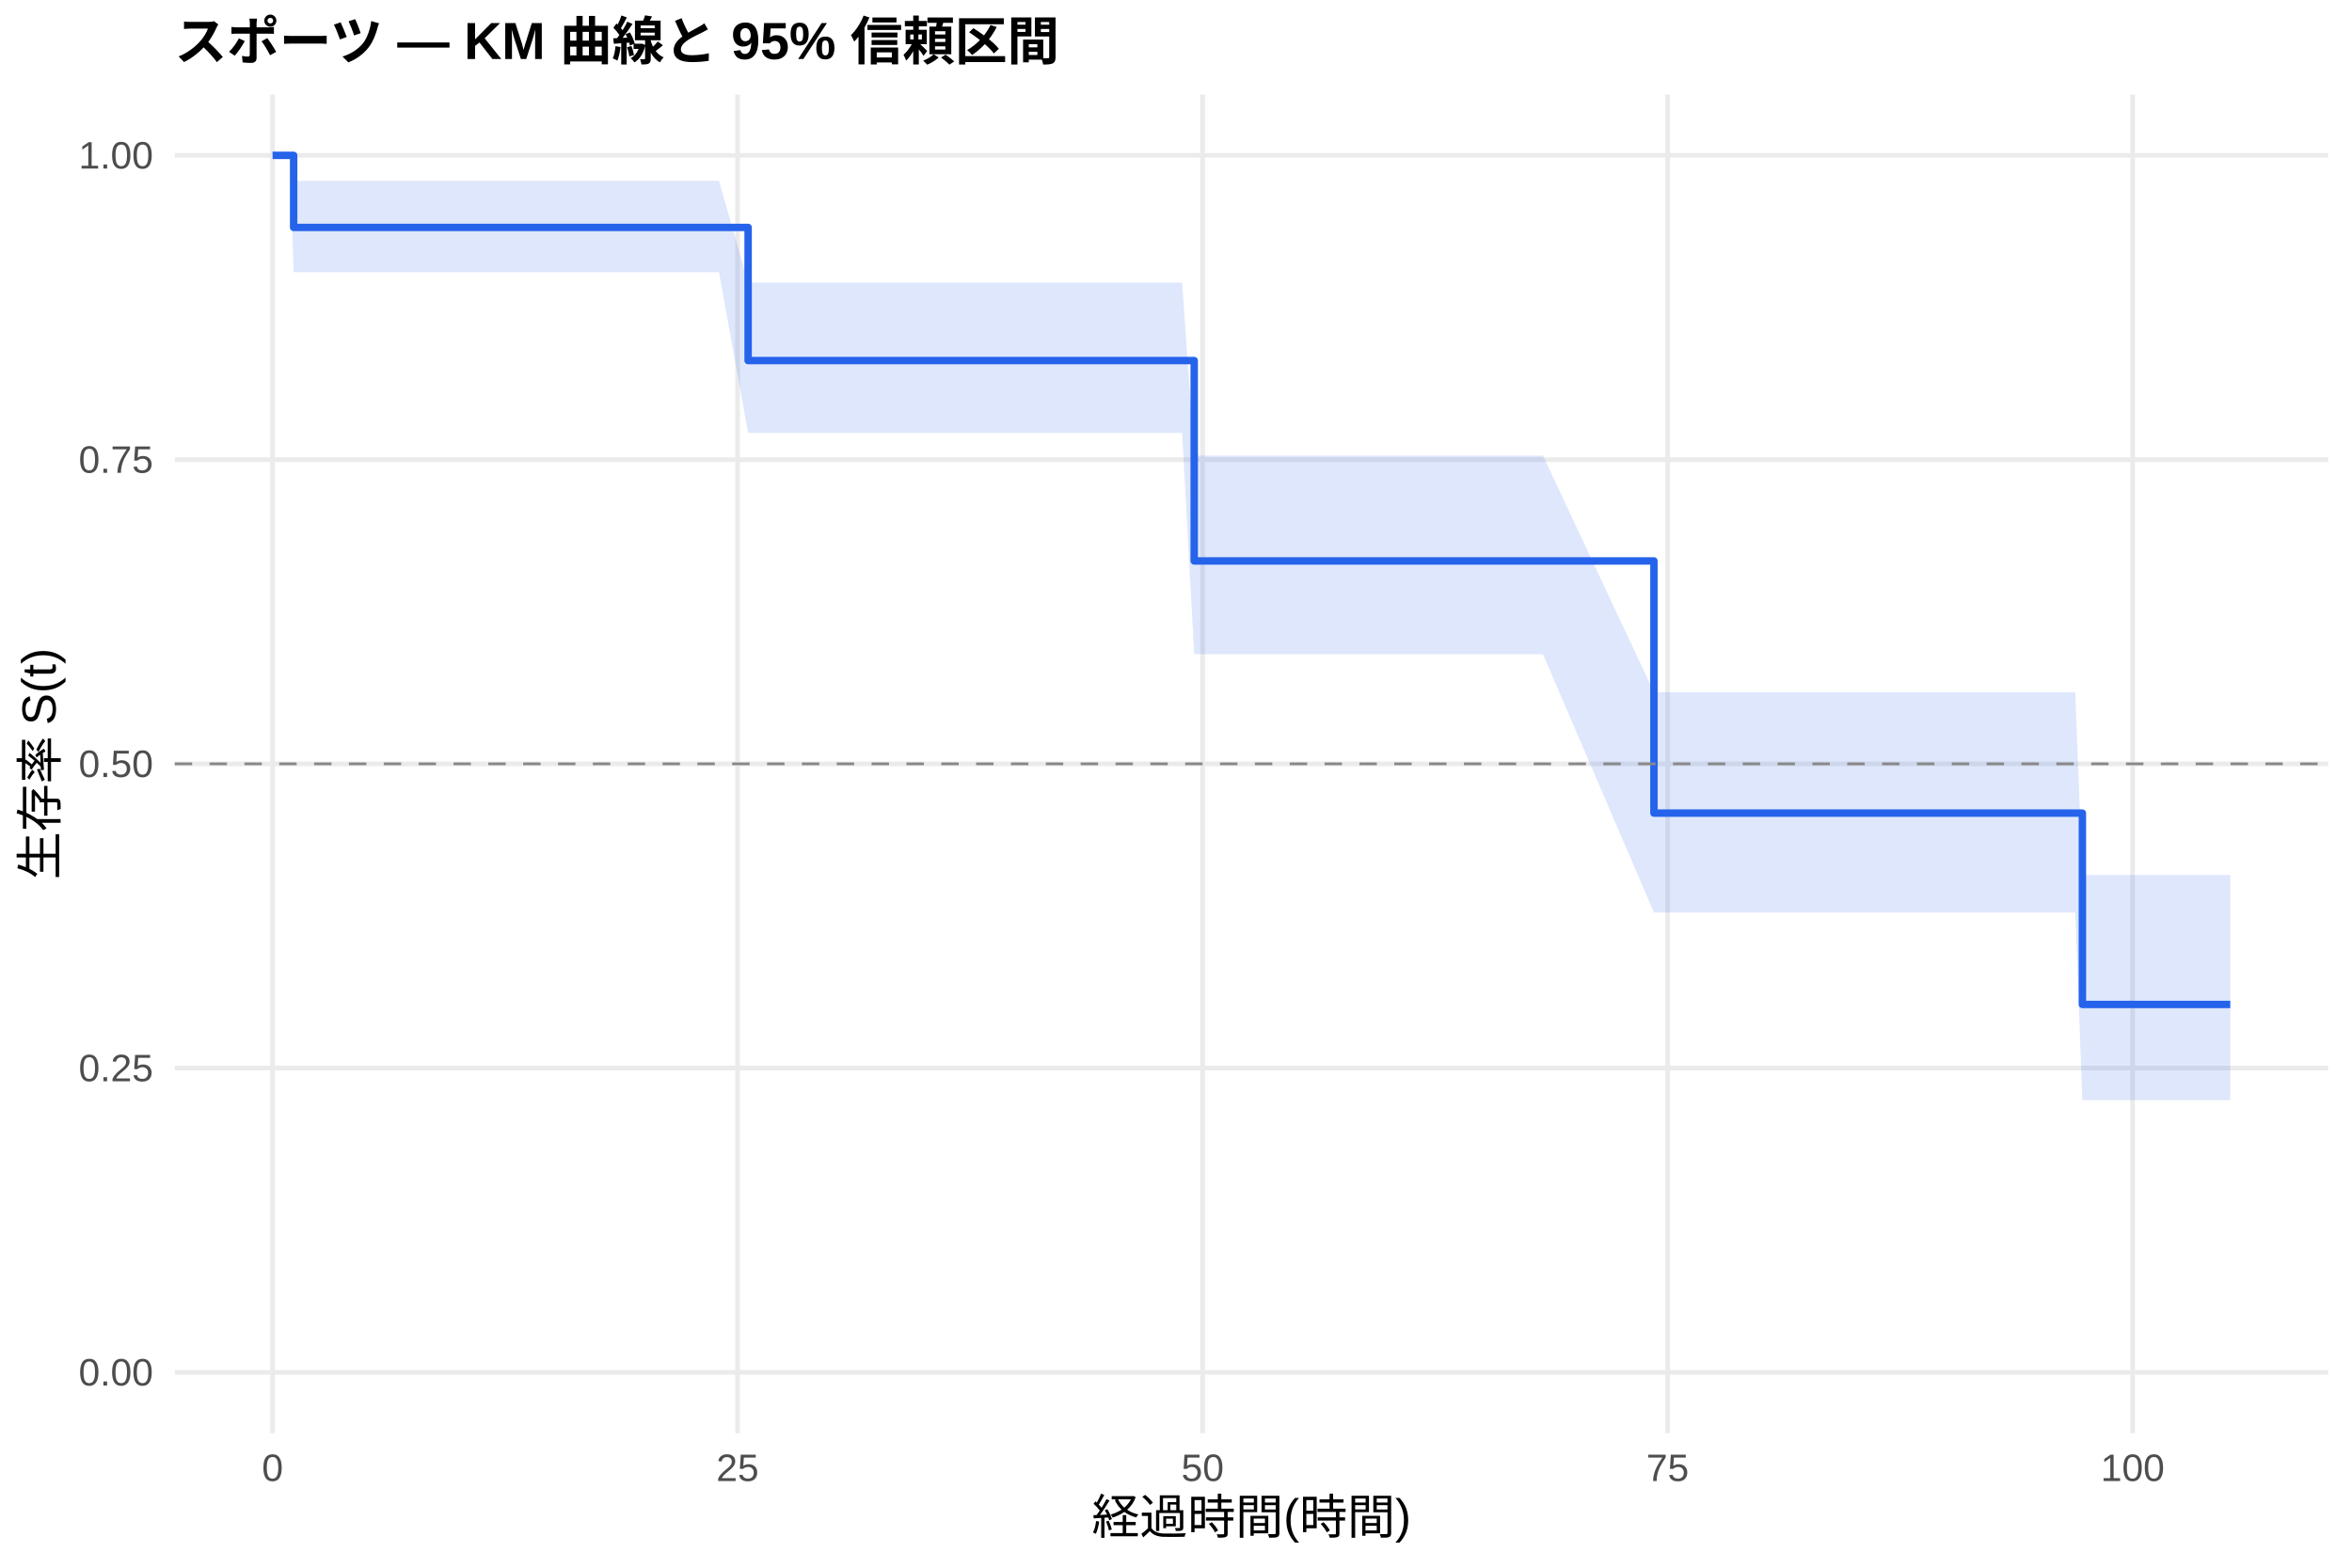
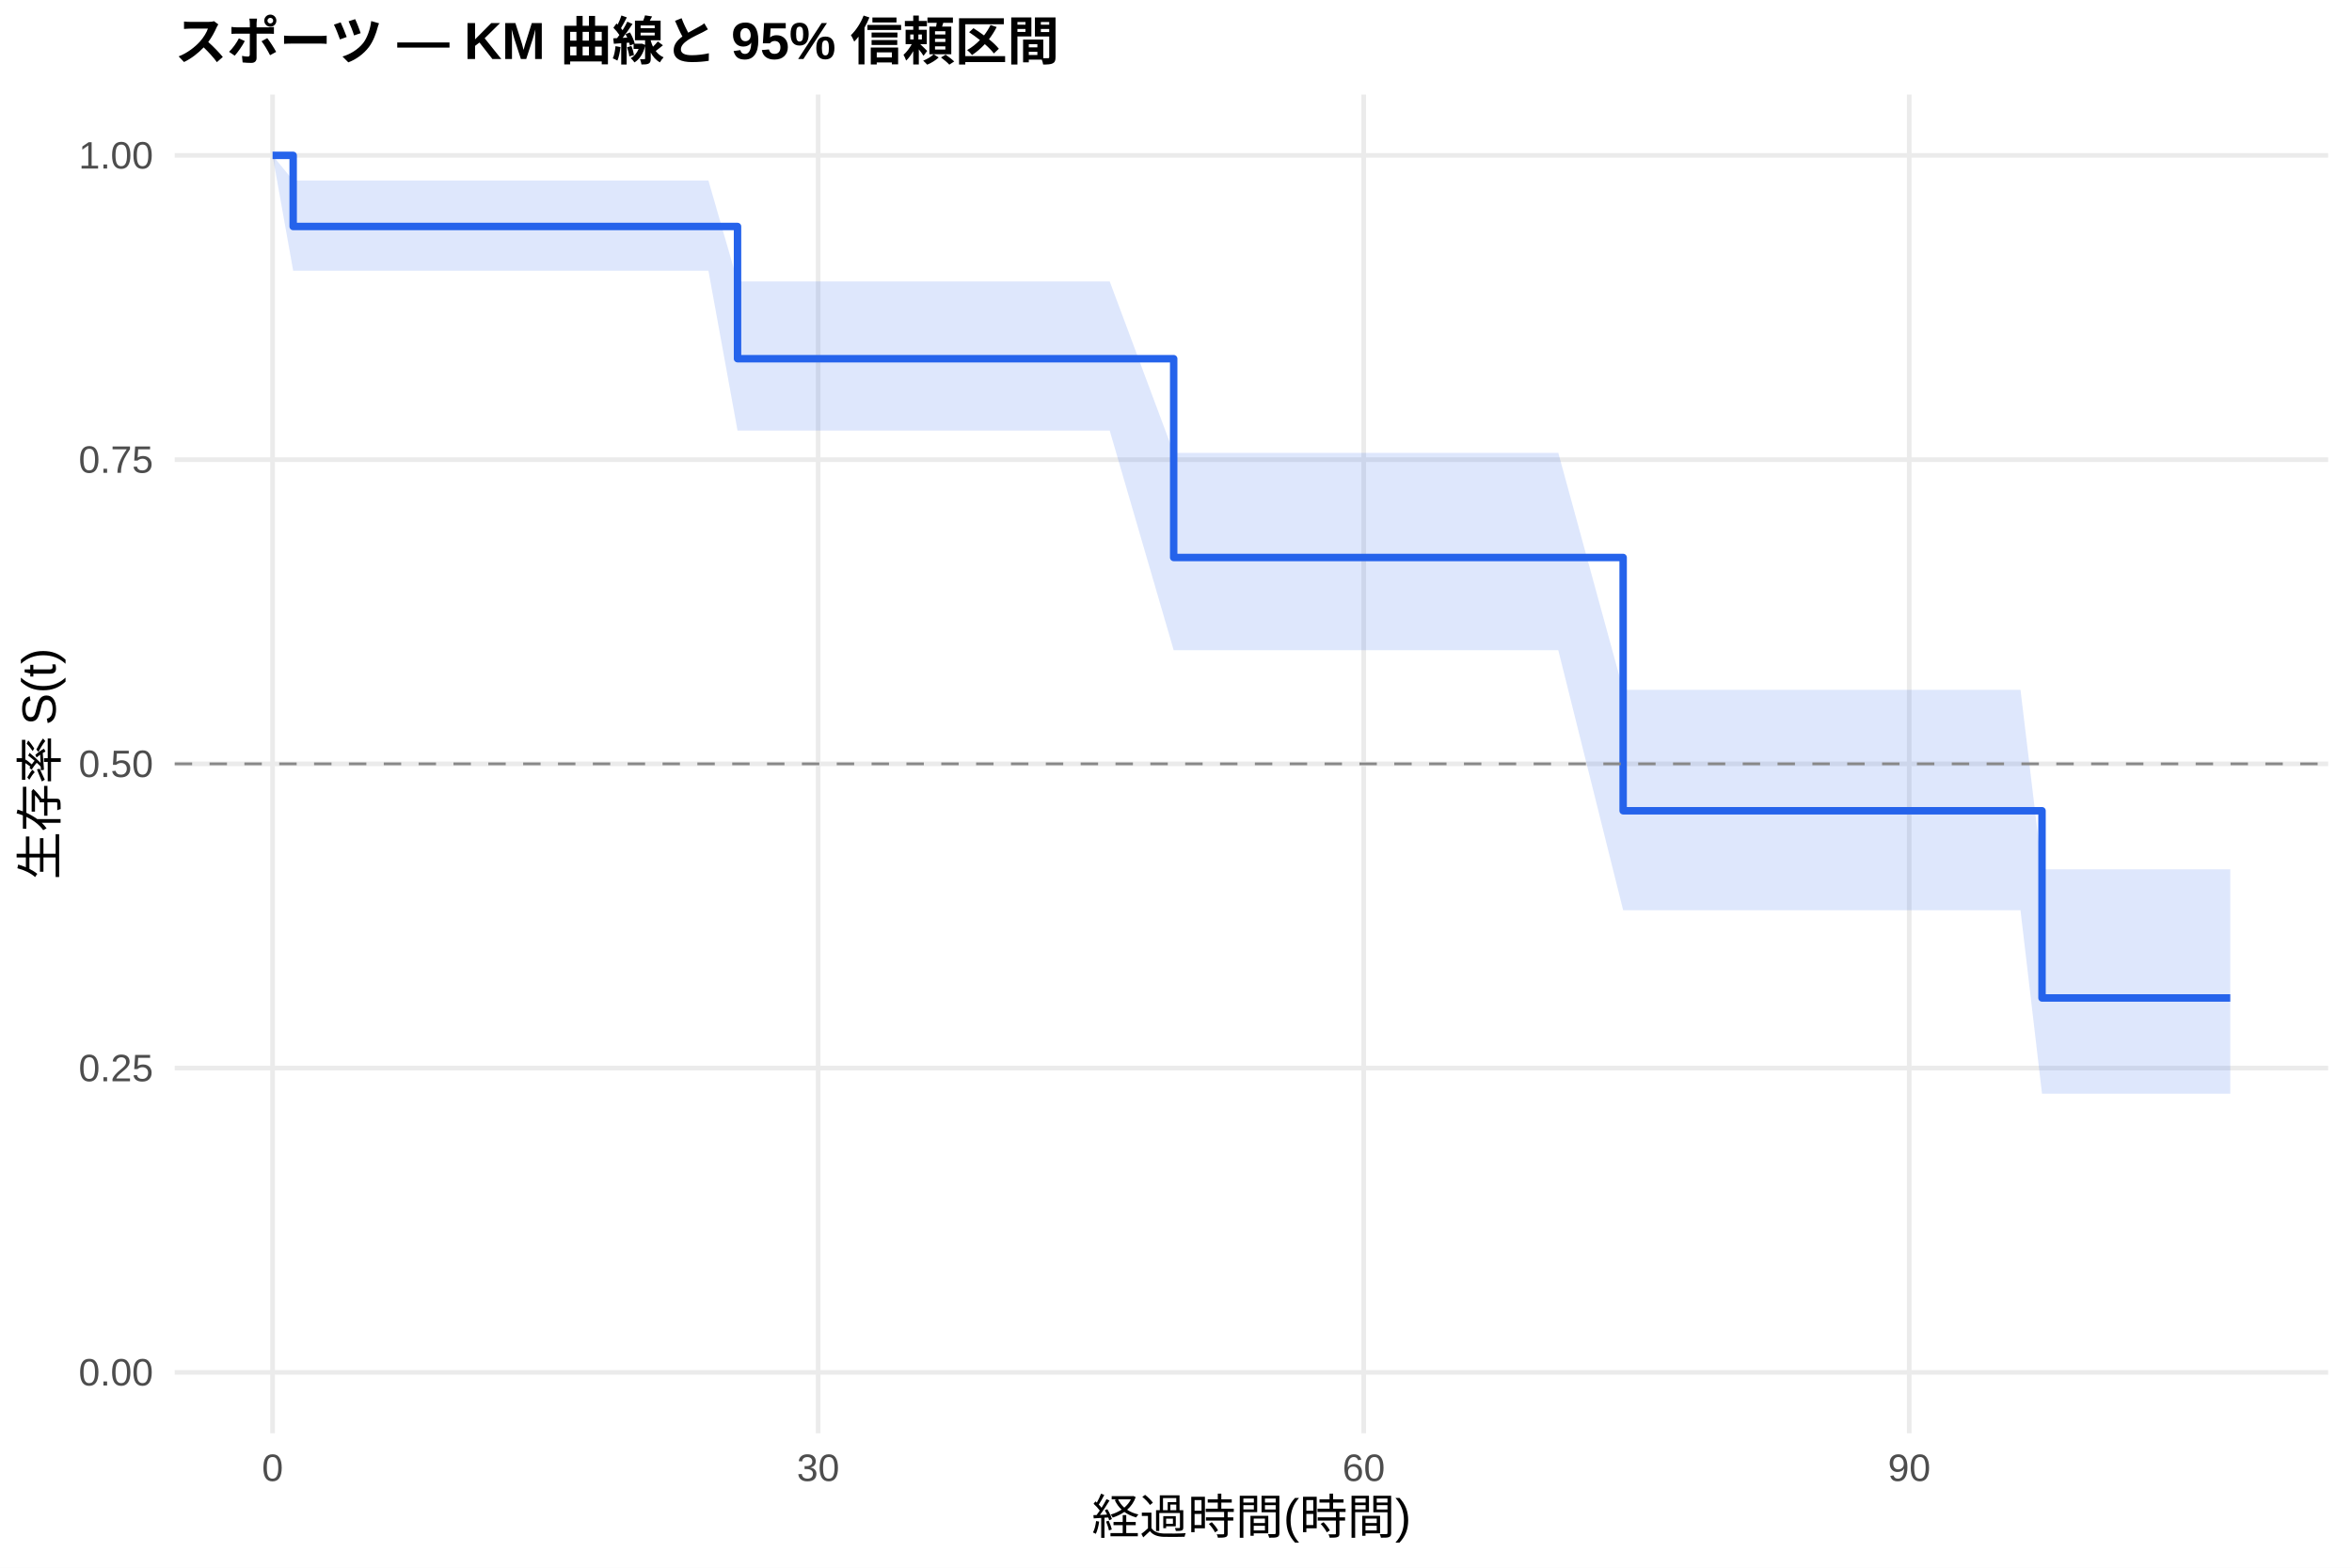
<svg xmlns="http://www.w3.org/2000/svg" width="540.00pt" height="360.00pt" viewBox="0 0 540.00 360.00">
  <g class="svglite">
    <defs>
      <style type="text/css">
    .svglite line, .svglite polyline, .svglite polygon, .svglite path, .svglite rect, .svglite circle {
      fill: none;
      stroke: #000000;
      stroke-linecap: round;
      stroke-linejoin: round;
      stroke-miterlimit: 10.00;
    }
    .svglite text {
      white-space: pre;
    }
    .svglite g.glyphgroup path {
      fill: inherit;
      stroke: none;
    }
  </style>
    </defs>
    <rect width="100%" height="100%" style="stroke: none; fill: #FFFFFF;" />
    <defs>
      <clipPath id="cpMC4wMHw1NDAuMDB8MC4wMHwzNjAuMDA=">
        <rect x="0.00" y="0.00" width="540.00" height="360.00" />
      </clipPath>
    </defs>
    <g clip-path="url(#cpMC4wMHw1NDAuMDB8MC4wMHwzNjAuMDA=)">
      <rect x="0" y="0.00" width="540.00" height="360.00" style="stroke-width: 1.07; stroke: none; fill: #FFFFFF;" />
    </g>
    <defs>
      <clipPath id="cpNDAuMTF8NTM0LjUyfDIxLjcxfDMyOS4xMg==">
        <rect x="40.11" y="21.71" width="494.41" height="307.41" />
      </clipPath>
    </defs>
    <g clip-path="url(#cpNDAuMTF8NTM0LjUyfDIxLjcxfDMyOS4xMg==)">
      <polyline points="40.11,315.14 534.52,315.14 " style="stroke-width: 1.07; stroke: #EBEBEB; stroke-linecap: butt;" />
      <polyline points="40.11,245.28 534.52,245.28 " style="stroke-width: 1.07; stroke: #EBEBEB; stroke-linecap: butt;" />
      <polyline points="40.11,175.41 534.52,175.41 " style="stroke-width: 1.07; stroke: #EBEBEB; stroke-linecap: butt;" />
      <polyline points="40.11,105.55 534.52,105.55 " style="stroke-width: 1.07; stroke: #EBEBEB; stroke-linecap: butt;" />
      <polyline points="40.11,35.68 534.52,35.68 " style="stroke-width: 1.07; stroke: #EBEBEB; stroke-linecap: butt;" />
      <polyline points="62.58,329.12 62.58,21.71 " style="stroke-width: 1.07; stroke: #EBEBEB; stroke-linecap: butt;" />
-       <polyline points="169.34,329.12 169.34,21.71 " style="stroke-width: 1.07; stroke: #EBEBEB; stroke-linecap: butt;" />
-       <polyline points="276.11,329.12 276.11,21.71 " style="stroke-width: 1.07; stroke: #EBEBEB; stroke-linecap: butt;" />
-       <polyline points="382.87,329.12 382.87,21.71 " style="stroke-width: 1.07; stroke: #EBEBEB; stroke-linecap: butt;" />
-       <polyline points="489.63,329.12 489.63,21.71 " style="stroke-width: 1.07; stroke: #EBEBEB; stroke-linecap: butt;" />
-       <polygon points="62.58,35.68 66.57,35.68 67.42,41.53 96.60,41.53 100.80,41.53 104.58,41.53 113.83,41.53 125.71,41.53 130.06,41.53 133.33,41.53 138.81,41.53 142.44,41.53 154.68,41.53 165.07,41.53 171.76,64.90 173.54,64.90 203.37,64.90 207.14,64.90 220.23,64.90 224.43,64.90 235.89,64.90 241.44,64.90 248.92,64.90 271.41,64.90 274.18,104.62 304.72,104.62 311.98,104.62 322.37,104.62 337.88,104.62 343.51,104.62 354.25,104.62 379.73,158.96 410.84,158.96 414.47,158.96 432.62,158.96 446.21,158.96 449.98,158.96 457.17,158.96 462.79,158.96 476.46,158.96 478.10,200.93 501.30,200.93 512.05,200.93 512.05,252.64 501.30,252.64 478.10,252.64 476.46,209.55 462.79,209.55 457.17,209.55 449.98,209.55 446.21,209.55 432.62,209.55 414.47,209.55 410.84,209.55 379.73,209.55 354.25,150.22 343.51,150.22 337.88,150.22 322.37,150.22 311.98,150.22 304.72,150.22 274.18,150.22 271.41,99.42 248.92,99.42 241.44,99.42 235.89,99.42 224.43,99.42 220.23,99.42 207.14,99.42 203.37,99.42 173.54,99.42 171.76,99.42 165.07,62.51 154.68,62.51 142.44,62.51 138.81,62.51 133.33,62.51 130.06,62.51 125.71,62.51 113.83,62.51 104.58,62.51 100.80,62.51 96.60,62.51 67.42,62.51 66.57,35.68 62.58,35.68 " style="stroke-width: 0.00; stroke: none; stroke-linecap: butt; fill: #2563EB; fill-opacity: 0.15;" />
-       <polyline points="62.58,35.68 66.57,35.68 67.42,41.53 96.60,41.53 100.80,41.53 104.58,41.53 113.83,41.53 125.71,41.53 130.06,41.53 133.33,41.53 138.81,41.53 142.44,41.53 154.68,41.53 165.07,41.53 171.76,64.90 173.54,64.90 203.37,64.90 207.14,64.90 220.23,64.90 224.43,64.90 235.89,64.90 241.44,64.90 248.92,64.90 271.41,64.90 274.18,104.62 304.72,104.62 311.98,104.62 322.37,104.62 337.88,104.62 343.51,104.62 354.25,104.62 379.73,158.96 410.84,158.96 414.47,158.96 432.62,158.96 446.21,158.96 449.98,158.96 457.17,158.96 462.79,158.96 476.46,158.96 478.10,200.93 501.30,200.93 512.05,200.93 " style="stroke-width: 1.07; stroke: none; stroke-linecap: butt;" />
-       <polyline points="512.05,252.64 501.30,252.64 478.10,252.64 476.46,209.55 462.79,209.55 457.17,209.55 449.98,209.55 446.21,209.55 432.62,209.55 414.47,209.55 410.84,209.55 379.73,209.55 354.25,150.22 343.51,150.22 337.88,150.22 322.37,150.22 311.98,150.22 304.72,150.22 274.18,150.22 271.41,99.42 248.92,99.42 241.44,99.42 235.89,99.42 224.43,99.42 220.23,99.42 207.14,99.42 203.37,99.42 173.54,99.42 171.76,99.42 165.07,62.51 154.68,62.51 142.44,62.51 138.81,62.51 133.33,62.51 130.06,62.51 125.71,62.51 113.83,62.51 104.58,62.51 100.80,62.51 96.60,62.51 67.42,62.51 66.57,35.68 62.58,35.68 " style="stroke-width: 1.07; stroke: none; stroke-linecap: butt;" />
-       <polyline points="62.58,35.68 66.57,35.68 66.57,35.68 67.42,35.68 67.42,52.23 96.60,52.23 96.60,52.23 100.80,52.23 100.80,52.23 104.58,52.23 104.58,52.23 113.83,52.23 113.83,52.23 125.71,52.23 125.71,52.23 130.06,52.23 130.06,52.23 133.33,52.23 133.33,52.23 138.81,52.23 138.81,52.23 142.44,52.23 142.44,52.23 154.68,52.23 154.68,52.23 165.07,52.23 165.07,52.23 171.76,52.23 171.76,82.80 173.54,82.80 173.54,82.80 203.37,82.80 203.37,82.80 207.14,82.80 207.14,82.80 220.23,82.80 220.23,82.80 224.43,82.80 224.43,82.80 235.89,82.80 235.89,82.80 241.44,82.80 241.44,82.80 248.92,82.80 248.92,82.80 271.41,82.80 271.41,82.80 274.18,82.80 274.18,128.81 304.72,128.81 304.72,128.81 311.98,128.81 311.98,128.81 322.37,128.81 322.37,128.81 337.88,128.81 337.88,128.81 343.51,128.81 343.51,128.81 354.25,128.81 354.25,128.81 379.73,128.81 379.73,186.72 410.84,186.72 410.84,186.72 414.47,186.72 414.47,186.72 432.62,186.72 432.62,186.72 446.21,186.72 446.21,186.72 449.98,186.72 449.98,186.72 457.17,186.72 457.17,186.72 462.79,186.72 462.79,186.72 476.46,186.72 476.46,186.72 478.10,186.72 478.10,230.66 501.30,230.66 501.30,230.66 512.05,230.66 512.05,230.66 " style="stroke-width: 1.71; stroke: #2563EB; stroke-linecap: butt;" />
+       <polyline points="187.84,329.12 187.84,21.71 " style="stroke-width: 1.07; stroke: #EBEBEB; stroke-linecap: butt;" />
+       <polyline points="313.10,329.12 313.10,21.71 " style="stroke-width: 1.07; stroke: #EBEBEB; stroke-linecap: butt;" />
+       <polyline points="438.35,329.12 438.35,21.71 " style="stroke-width: 1.07; stroke: #EBEBEB; stroke-linecap: butt;" />
+       <polygon points="62.58,35.68 67.31,41.45 72.60,41.45 76.50,41.45 105.87,41.45 109.97,41.45 113.66,41.45 122.71,41.45 134.33,41.45 138.57,41.45 141.77,41.45 147.13,41.45 150.68,41.45 162.65,41.45 169.33,64.62 172.81,64.62 181.09,64.62 210.25,64.62 213.94,64.62 226.74,64.62 230.85,64.62 242.05,64.62 247.48,64.62 254.78,64.62 269.47,103.99 276.77,103.99 309.34,103.99 316.44,103.99 326.60,103.99 341.77,103.99 347.26,103.99 357.77,103.99 372.66,158.42 413.09,158.42 416.64,158.42 434.39,158.42 447.68,158.42 451.37,158.42 458.40,158.42 463.89,158.42 468.83,199.62 477.25,199.62 501.54,199.62 512.05,199.62 512.05,251.15 501.54,251.15 477.25,251.15 468.83,251.15 463.89,209.02 458.40,209.02 451.37,209.02 447.68,209.02 434.39,209.02 416.64,209.02 413.09,209.02 372.66,209.02 357.77,149.31 347.26,149.31 341.77,149.31 326.60,149.31 316.44,149.31 309.34,149.31 276.77,149.31 269.47,149.31 254.78,98.87 247.48,98.87 242.05,98.87 230.85,98.87 226.74,98.87 213.94,98.87 210.25,98.87 181.09,98.87 172.81,98.87 169.33,98.87 162.65,62.17 150.68,62.17 147.13,62.17 141.77,62.17 138.57,62.17 134.33,62.17 122.71,62.17 113.66,62.17 109.97,62.17 105.87,62.17 76.50,62.17 72.60,62.17 67.31,62.17 62.58,35.68 " style="stroke-width: 0.00; stroke: none; stroke-linecap: butt; fill: #2563EB; fill-opacity: 0.15;" />
+       <polyline points="62.58,35.68 67.31,41.45 72.60,41.45 76.50,41.45 105.87,41.45 109.97,41.45 113.66,41.45 122.71,41.45 134.33,41.45 138.57,41.45 141.77,41.45 147.13,41.45 150.68,41.45 162.65,41.45 169.33,64.62 172.81,64.62 181.09,64.62 210.25,64.62 213.94,64.62 226.74,64.62 230.85,64.62 242.05,64.62 247.48,64.62 254.78,64.62 269.47,103.99 276.77,103.99 309.34,103.99 316.44,103.99 326.60,103.99 341.77,103.99 347.26,103.99 357.77,103.99 372.66,158.42 413.09,158.42 416.64,158.42 434.39,158.42 447.68,158.42 451.37,158.42 458.40,158.42 463.89,158.42 468.83,199.62 477.25,199.62 501.54,199.62 512.05,199.62 " style="stroke-width: 1.07; stroke: none; stroke-linecap: butt;" />
+       <polyline points="512.05,251.15 501.54,251.15 477.25,251.15 468.83,251.15 463.89,209.02 458.40,209.02 451.37,209.02 447.68,209.02 434.39,209.02 416.64,209.02 413.09,209.02 372.66,209.02 357.77,149.31 347.26,149.31 341.77,149.31 326.60,149.31 316.44,149.31 309.34,149.31 276.77,149.31 269.47,149.31 254.78,98.87 247.48,98.87 242.05,98.87 230.85,98.87 226.74,98.87 213.94,98.87 210.25,98.87 181.09,98.87 172.81,98.87 169.33,98.87 162.65,62.17 150.68,62.17 147.13,62.17 141.77,62.17 138.57,62.17 134.33,62.17 122.71,62.17 113.66,62.17 109.97,62.17 105.87,62.17 76.50,62.17 72.60,62.17 67.31,62.17 62.58,35.68 " style="stroke-width: 1.07; stroke: none; stroke-linecap: butt;" />
+       <polyline points="62.58,35.68 67.31,35.68 67.31,52.01 72.60,52.01 72.60,52.01 76.50,52.01 76.50,52.01 105.87,52.01 105.87,52.01 109.97,52.01 109.97,52.01 113.66,52.01 113.66,52.01 122.71,52.01 122.71,52.01 134.33,52.01 134.33,52.01 138.57,52.01 138.57,52.01 141.77,52.01 141.77,52.01 147.13,52.01 147.13,52.01 150.68,52.01 150.68,52.01 162.65,52.01 162.65,52.01 169.33,52.01 169.33,82.37 172.81,82.37 172.81,82.37 181.09,82.37 181.09,82.37 210.25,82.37 210.25,82.37 213.94,82.37 213.94,82.37 226.74,82.37 226.74,82.37 230.85,82.37 230.85,82.37 242.05,82.37 242.05,82.37 247.48,82.37 247.48,82.37 254.78,82.37 254.78,82.37 269.47,82.37 269.47,128.02 276.77,128.02 276.77,128.02 309.34,128.02 309.34,128.02 316.44,128.02 316.44,128.02 326.60,128.02 326.60,128.02 341.77,128.02 341.77,128.02 347.26,128.02 347.26,128.02 357.77,128.02 357.77,128.02 372.66,128.02 372.66,186.18 413.09,186.18 413.09,186.18 416.64,186.18 416.64,186.18 434.39,186.18 434.39,186.18 447.68,186.18 447.68,186.18 451.37,186.18 451.37,186.18 458.40,186.18 458.40,186.18 463.89,186.18 463.89,186.18 468.83,186.18 468.83,229.17 477.25,229.17 477.25,229.17 501.54,229.17 501.54,229.17 512.05,229.17 512.05,229.17 " style="stroke-width: 1.71; stroke: #2563EB; stroke-linecap: butt;" />
      <line x1="40.11" y1="175.41" x2="534.52" y2="175.41" style="stroke-width: 0.64; stroke: #888888; stroke-dasharray: 4.00,4.00; stroke-linecap: butt;" />
    </g>
    <g clip-path="url(#cpMC4wMHw1NDAuMDB8MC4wMHwzNjAuMDA=)">
      <text x="35.18" y="318.17" text-anchor="end" style="font-size: 8.80px;fill: #4D4D4D; font-family: &quot;Liberation Sans&quot;;" textLength="17.11px" lengthAdjust="spacingAndGlyphs">0.00</text>
      <text x="35.18" y="248.30" text-anchor="end" style="font-size: 8.80px;fill: #4D4D4D; font-family: &quot;Liberation Sans&quot;;" textLength="17.11px" lengthAdjust="spacingAndGlyphs">0.25</text>
      <text x="35.18" y="178.44" text-anchor="end" style="font-size: 8.80px;fill: #4D4D4D; font-family: &quot;Liberation Sans&quot;;" textLength="17.11px" lengthAdjust="spacingAndGlyphs">0.50</text>
      <text x="35.18" y="108.57" text-anchor="end" style="font-size: 8.80px;fill: #4D4D4D; font-family: &quot;Liberation Sans&quot;;" textLength="17.11px" lengthAdjust="spacingAndGlyphs">0.75</text>
      <text x="35.18" y="38.71" text-anchor="end" style="font-size: 8.80px;fill: #4D4D4D; font-family: &quot;Liberation Sans&quot;;" textLength="17.11px" lengthAdjust="spacingAndGlyphs">1.00</text>
      <text x="62.58" y="340.10" text-anchor="middle" style="font-size: 8.80px;fill: #4D4D4D; font-family: &quot;Liberation Sans&quot;;" textLength="4.89px" lengthAdjust="spacingAndGlyphs">0</text>
-       <text x="169.34" y="340.10" text-anchor="middle" style="font-size: 8.80px;fill: #4D4D4D; font-family: &quot;Liberation Sans&quot;;" textLength="9.78px" lengthAdjust="spacingAndGlyphs">25</text>
-       <text x="276.11" y="340.10" text-anchor="middle" style="font-size: 8.80px;fill: #4D4D4D; font-family: &quot;Liberation Sans&quot;;" textLength="9.78px" lengthAdjust="spacingAndGlyphs">50</text>
-       <text x="382.87" y="340.10" text-anchor="middle" style="font-size: 8.80px;fill: #4D4D4D; font-family: &quot;Liberation Sans&quot;;" textLength="9.78px" lengthAdjust="spacingAndGlyphs">75</text>
-       <text x="489.63" y="340.10" text-anchor="middle" style="font-size: 8.80px;fill: #4D4D4D; font-family: &quot;Liberation Sans&quot;;" textLength="14.67px" lengthAdjust="spacingAndGlyphs">100</text>
+       <text x="187.84" y="340.10" text-anchor="middle" style="font-size: 8.80px;fill: #4D4D4D; font-family: &quot;Liberation Sans&quot;;" textLength="9.78px" lengthAdjust="spacingAndGlyphs">30</text>
+       <text x="313.10" y="340.10" text-anchor="middle" style="font-size: 8.80px;fill: #4D4D4D; font-family: &quot;Liberation Sans&quot;;" textLength="9.78px" lengthAdjust="spacingAndGlyphs">60</text>
+       <text x="438.35" y="340.10" text-anchor="middle" style="font-size: 8.80px;fill: #4D4D4D; font-family: &quot;Liberation Sans&quot;;" textLength="9.78px" lengthAdjust="spacingAndGlyphs">90</text>
      <text x="287.32" y="352.24" text-anchor="middle" style="font-size: 11.00px; font-family: &quot;Liberation Sans&quot;;" textLength="73.31px" lengthAdjust="spacingAndGlyphs">経過時間(時間)</text>
      <text transform="translate(13.05,175.41) rotate(-90)" text-anchor="middle" style="font-size: 11.00px; font-family: &quot;Liberation Sans&quot;;" textLength="53.78px" lengthAdjust="spacingAndGlyphs">生存率 S(t)</text>
      <text x="40.11" y="13.74" style="font-size: 12.00px; font-weight: bold; font-family: &quot;Liberation Sans&quot;;" textLength="203.33px" lengthAdjust="spacingAndGlyphs">スポーツ — KM 曲線と 95% 信頼区間</text>
    </g>
  </g>
</svg>
